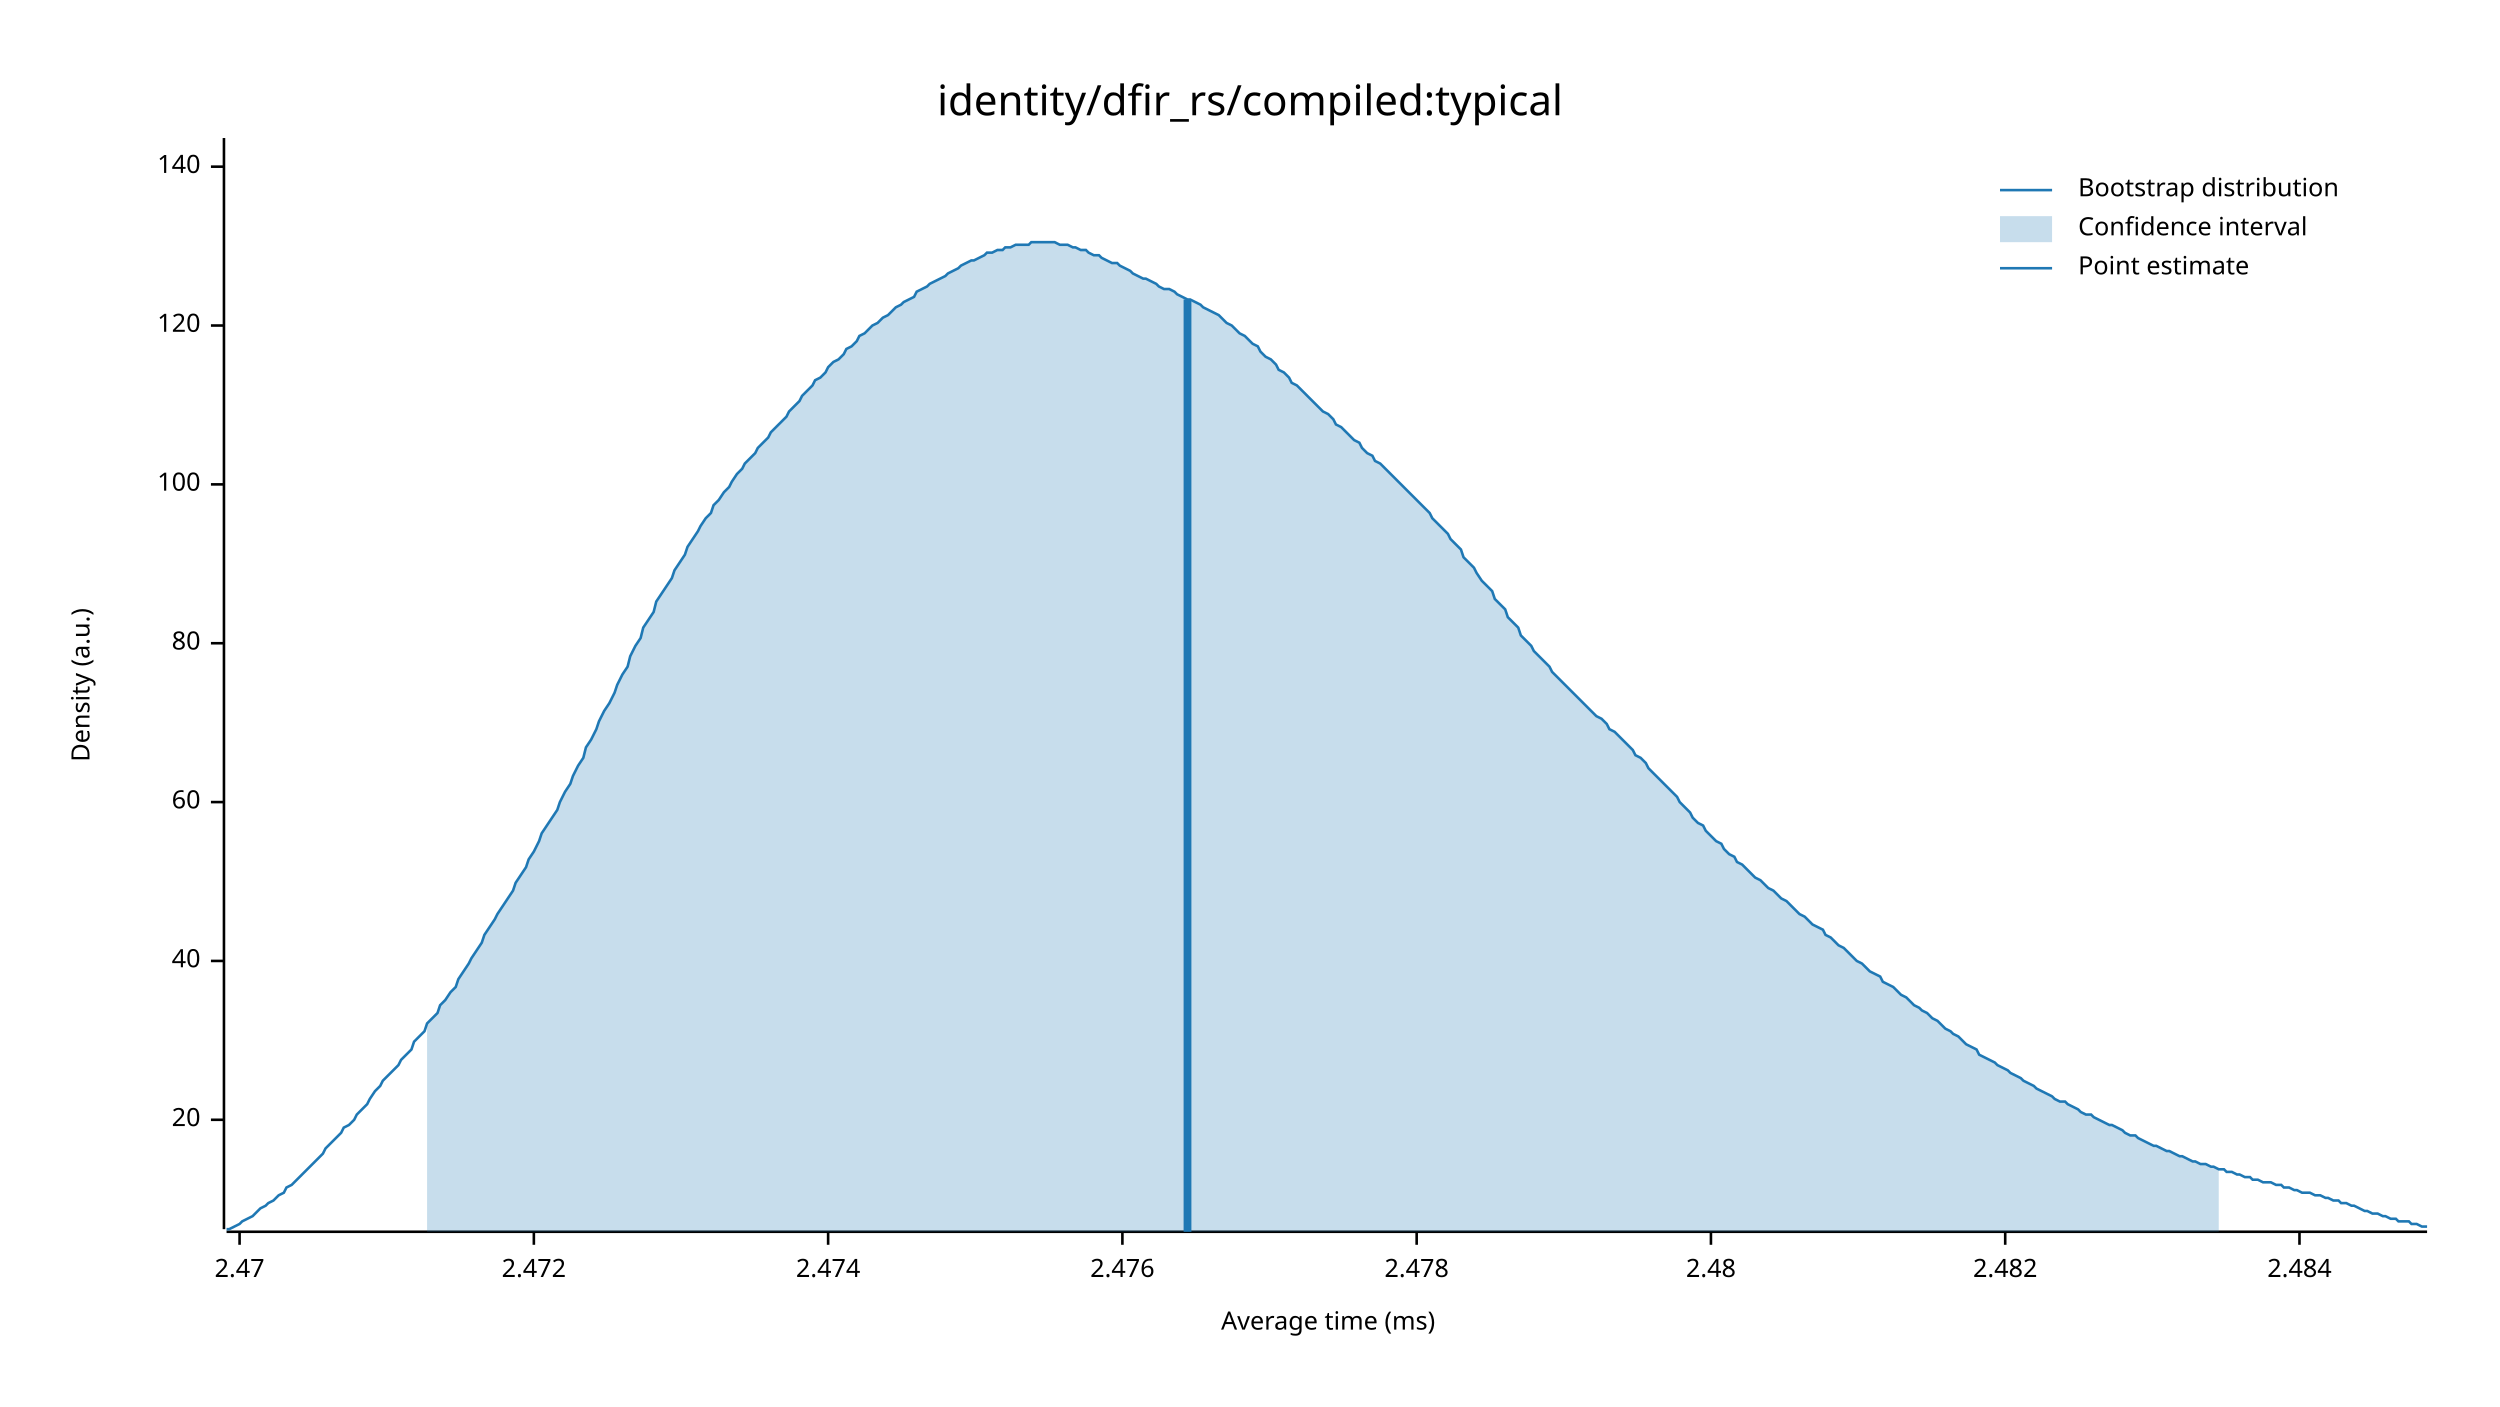
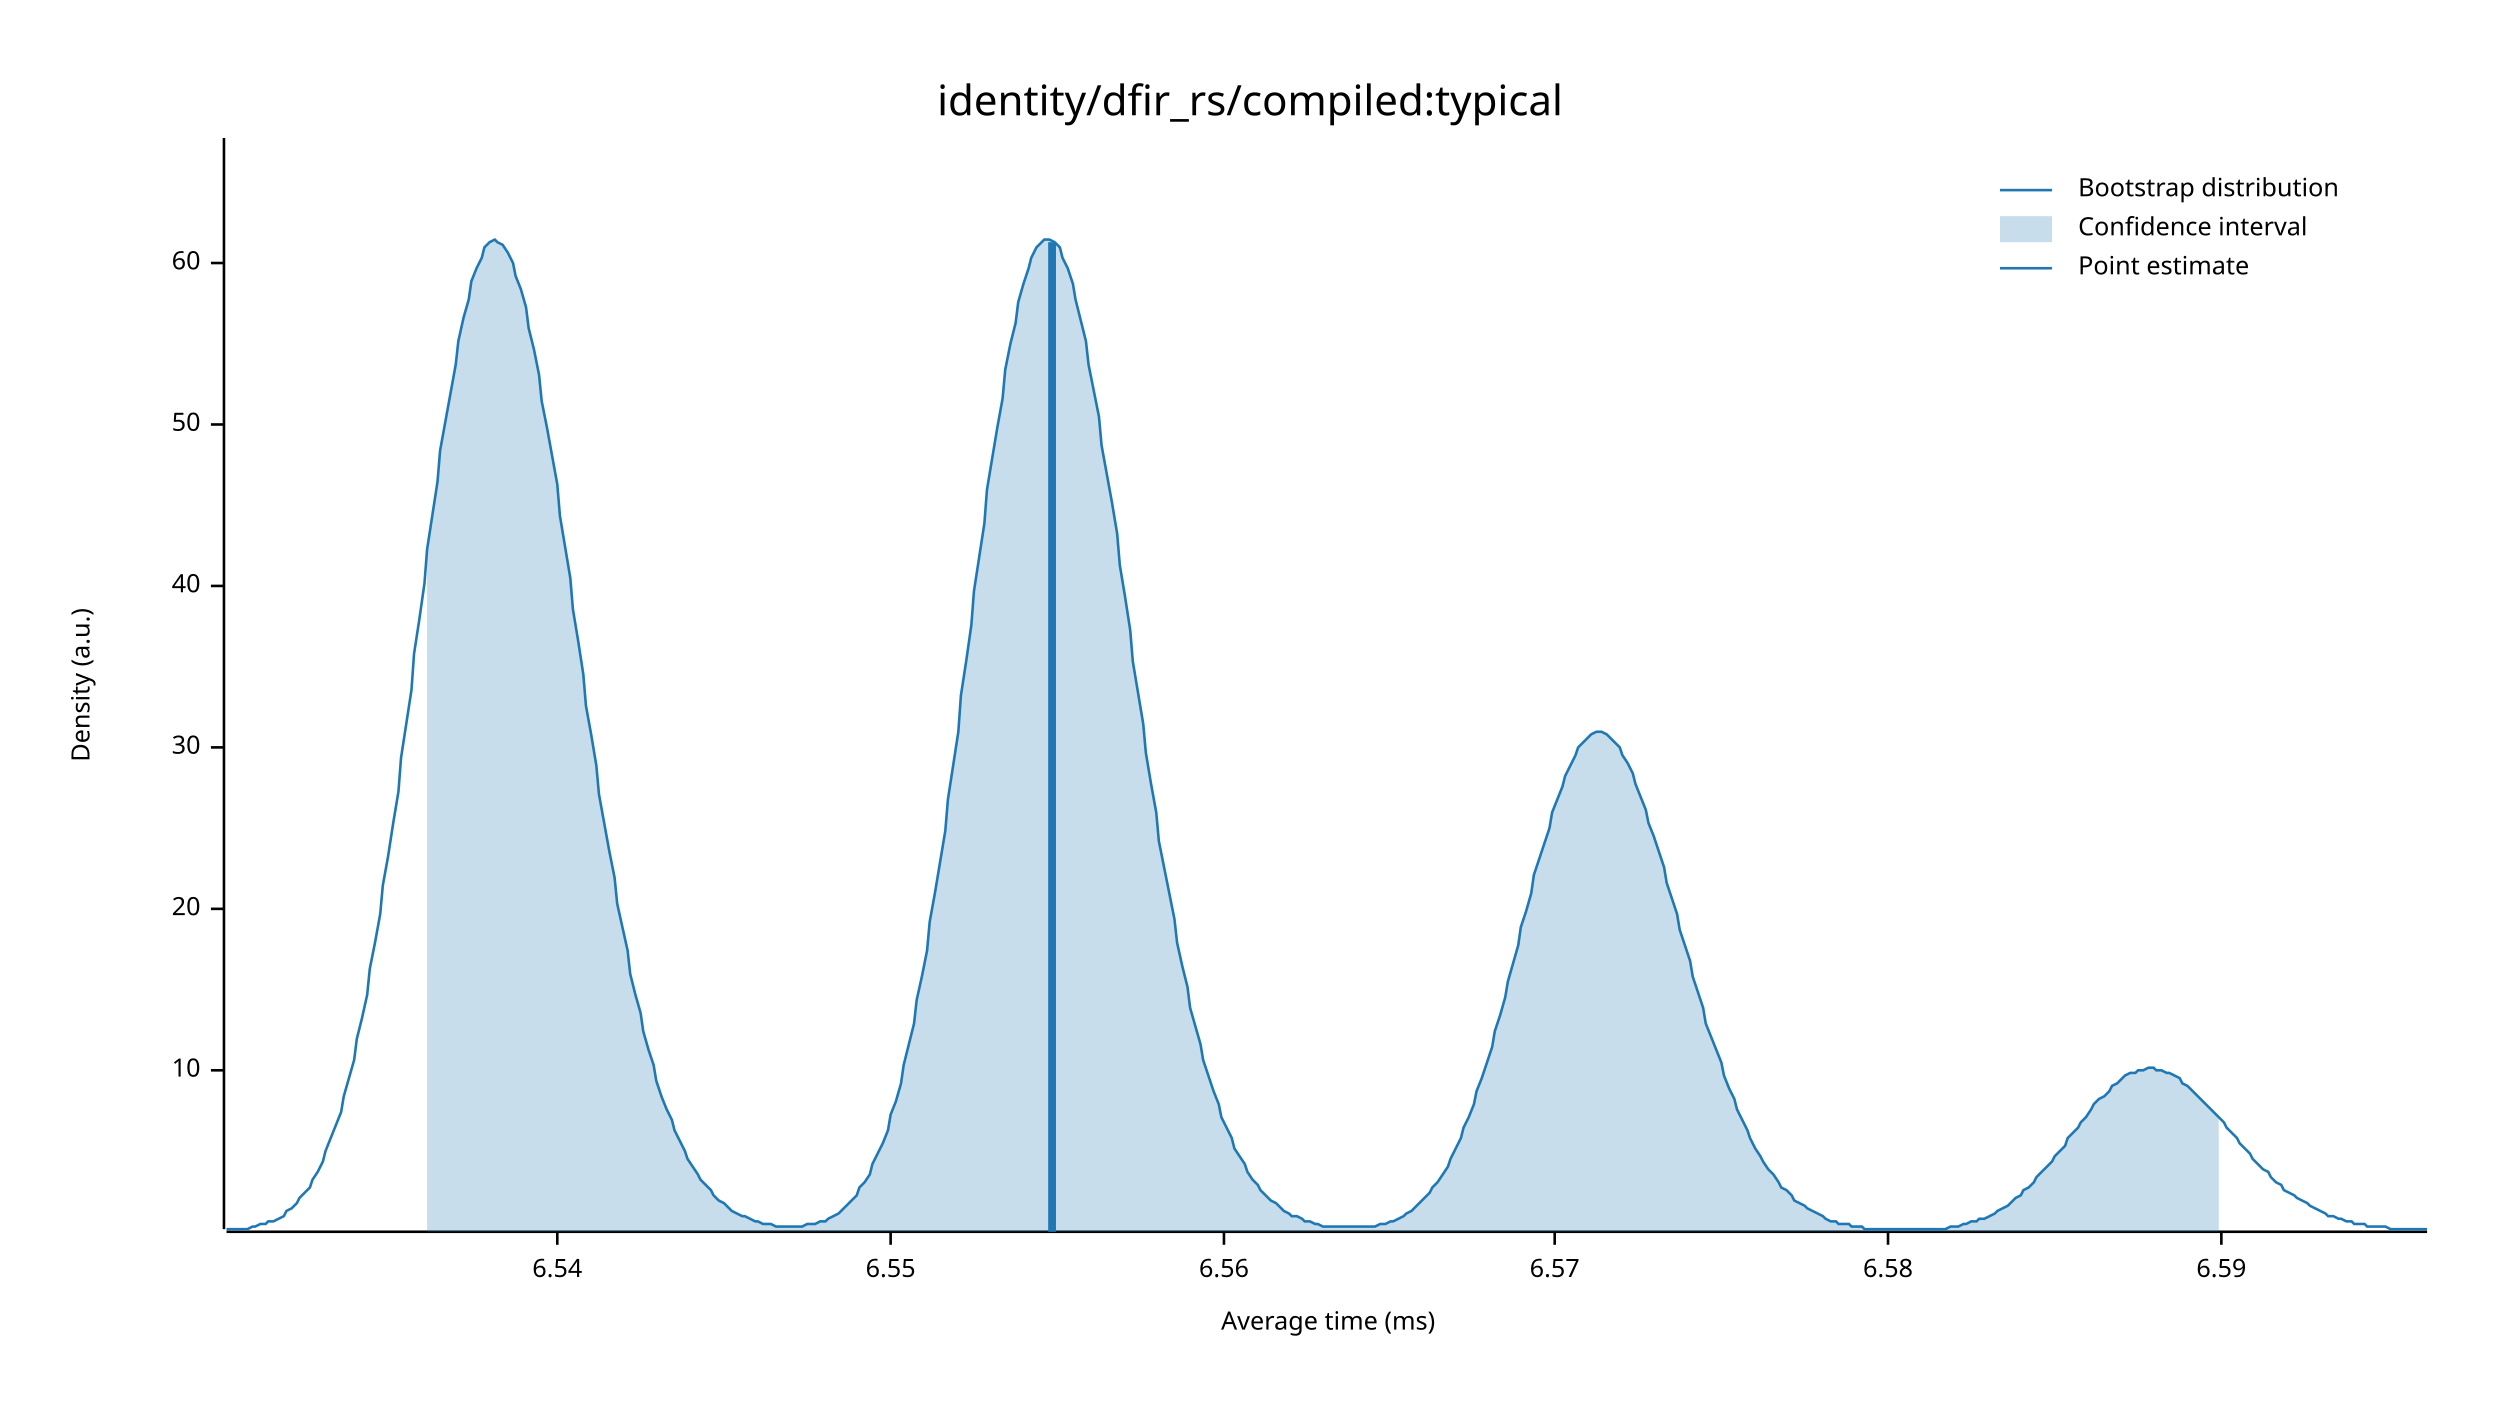
<svg xmlns="http://www.w3.org/2000/svg" width="960" height="540" viewBox="0 0 960 540">
  <text x="480" y="32" dy="0.76em" text-anchor="middle" font-family="sans-serif" font-size="16.129" opacity="1" fill="#000000">
identity/dfir_rs/compiled:typical
</text>
  <text x="27" y="263" dy="0.76em" text-anchor="middle" font-family="sans-serif" font-size="9.677" opacity="1" fill="#000000" transform="rotate(270, 27, 263)">
Density (a.u.)
</text>
  <text x="510" y="513" dy="-0.5ex" text-anchor="middle" font-family="sans-serif" font-size="9.677" opacity="1" fill="#000000">
Average time (ms)
</text>
  <polyline fill="none" opacity="1" stroke="#000000" stroke-width="1" points="86,53 86,472 " />
-   <text x="77" y="430" dy="0.5ex" text-anchor="end" font-family="sans-serif" font-size="9.677" opacity="1" fill="#000000">
+   <text x="77" y="411" dy="0.5ex" text-anchor="end" font-family="sans-serif" font-size="9.677" opacity="1" fill="#000000">
+ 10
+ </text>
+   <polyline fill="none" opacity="1" stroke="#000000" stroke-width="1" points="81,411 86,411 " />
+   <text x="77" y="349" dy="0.5ex" text-anchor="end" font-family="sans-serif" font-size="9.677" opacity="1" fill="#000000">
20
</text>
-   <polyline fill="none" opacity="1" stroke="#000000" stroke-width="1" points="81,430 86,430 " />
-   <text x="77" y="369" dy="0.5ex" text-anchor="end" font-family="sans-serif" font-size="9.677" opacity="1" fill="#000000">
+   <polyline fill="none" opacity="1" stroke="#000000" stroke-width="1" points="81,349 86,349 " />
+   <text x="77" y="287" dy="0.5ex" text-anchor="end" font-family="sans-serif" font-size="9.677" opacity="1" fill="#000000">
+ 30
+ </text>
+   <polyline fill="none" opacity="1" stroke="#000000" stroke-width="1" points="81,287 86,287 " />
+   <text x="77" y="225" dy="0.5ex" text-anchor="end" font-family="sans-serif" font-size="9.677" opacity="1" fill="#000000">
40
</text>
-   <polyline fill="none" opacity="1" stroke="#000000" stroke-width="1" points="81,369 86,369 " />
-   <text x="77" y="308" dy="0.5ex" text-anchor="end" font-family="sans-serif" font-size="9.677" opacity="1" fill="#000000">
+   <polyline fill="none" opacity="1" stroke="#000000" stroke-width="1" points="81,225 86,225 " />
+   <text x="77" y="163" dy="0.5ex" text-anchor="end" font-family="sans-serif" font-size="9.677" opacity="1" fill="#000000">
+ 50
+ </text>
+   <polyline fill="none" opacity="1" stroke="#000000" stroke-width="1" points="81,163 86,163 " />
+   <text x="77" y="101" dy="0.5ex" text-anchor="end" font-family="sans-serif" font-size="9.677" opacity="1" fill="#000000">
60
</text>
-   <polyline fill="none" opacity="1" stroke="#000000" stroke-width="1" points="81,308 86,308 " />
-   <text x="77" y="247" dy="0.5ex" text-anchor="end" font-family="sans-serif" font-size="9.677" opacity="1" fill="#000000">
- 80
+   <polyline fill="none" opacity="1" stroke="#000000" stroke-width="1" points="81,101 86,101 " />
+   <polyline fill="none" opacity="1" stroke="#000000" stroke-width="1" points="87,473 932,473 " />
+   <text x="214" y="483" dy="0.76em" text-anchor="middle" font-family="sans-serif" font-size="9.677" opacity="1" fill="#000000">
+ 6.54
</text>
-   <polyline fill="none" opacity="1" stroke="#000000" stroke-width="1" points="81,247 86,247 " />
-   <text x="77" y="186" dy="0.5ex" text-anchor="end" font-family="sans-serif" font-size="9.677" opacity="1" fill="#000000">
- 100
+   <polyline fill="none" opacity="1" stroke="#000000" stroke-width="1" points="214,473 214,478 " />
+   <text x="342" y="483" dy="0.76em" text-anchor="middle" font-family="sans-serif" font-size="9.677" opacity="1" fill="#000000">
+ 6.55
</text>
-   <polyline fill="none" opacity="1" stroke="#000000" stroke-width="1" points="81,186 86,186 " />
-   <text x="77" y="125" dy="0.5ex" text-anchor="end" font-family="sans-serif" font-size="9.677" opacity="1" fill="#000000">
- 120
+   <polyline fill="none" opacity="1" stroke="#000000" stroke-width="1" points="342,473 342,478 " />
+   <text x="470" y="483" dy="0.76em" text-anchor="middle" font-family="sans-serif" font-size="9.677" opacity="1" fill="#000000">
+ 6.56
</text>
-   <polyline fill="none" opacity="1" stroke="#000000" stroke-width="1" points="81,125 86,125 " />
-   <text x="77" y="64" dy="0.5ex" text-anchor="end" font-family="sans-serif" font-size="9.677" opacity="1" fill="#000000">
- 140
+   <polyline fill="none" opacity="1" stroke="#000000" stroke-width="1" points="470,473 470,478 " />
+   <text x="597" y="483" dy="0.76em" text-anchor="middle" font-family="sans-serif" font-size="9.677" opacity="1" fill="#000000">
+ 6.57
</text>
-   <polyline fill="none" opacity="1" stroke="#000000" stroke-width="1" points="81,64 86,64 " />
-   <polyline fill="none" opacity="1" stroke="#000000" stroke-width="1" points="87,473 932,473 " />
-   <text x="92" y="483" dy="0.76em" text-anchor="middle" font-family="sans-serif" font-size="9.677" opacity="1" fill="#000000">
- 2.47
+   <polyline fill="none" opacity="1" stroke="#000000" stroke-width="1" points="597,473 597,478 " />
+   <text x="725" y="483" dy="0.76em" text-anchor="middle" font-family="sans-serif" font-size="9.677" opacity="1" fill="#000000">
+ 6.58
</text>
-   <polyline fill="none" opacity="1" stroke="#000000" stroke-width="1" points="92,473 92,478 " />
-   <text x="205" y="483" dy="0.76em" text-anchor="middle" font-family="sans-serif" font-size="9.677" opacity="1" fill="#000000">
- 2.472
+   <polyline fill="none" opacity="1" stroke="#000000" stroke-width="1" points="725,473 725,478 " />
+   <text x="853" y="483" dy="0.76em" text-anchor="middle" font-family="sans-serif" font-size="9.677" opacity="1" fill="#000000">
+ 6.59
</text>
-   <polyline fill="none" opacity="1" stroke="#000000" stroke-width="1" points="205,473 205,478 " />
-   <text x="318" y="483" dy="0.76em" text-anchor="middle" font-family="sans-serif" font-size="9.677" opacity="1" fill="#000000">
- 2.474
- </text>
-   <polyline fill="none" opacity="1" stroke="#000000" stroke-width="1" points="318,473 318,478 " />
-   <text x="431" y="483" dy="0.76em" text-anchor="middle" font-family="sans-serif" font-size="9.677" opacity="1" fill="#000000">
- 2.476
- </text>
-   <polyline fill="none" opacity="1" stroke="#000000" stroke-width="1" points="431,473 431,478 " />
-   <text x="544" y="483" dy="0.76em" text-anchor="middle" font-family="sans-serif" font-size="9.677" opacity="1" fill="#000000">
- 2.478
- </text>
-   <polyline fill="none" opacity="1" stroke="#000000" stroke-width="1" points="544,473 544,478 " />
-   <text x="657" y="483" dy="0.76em" text-anchor="middle" font-family="sans-serif" font-size="9.677" opacity="1" fill="#000000">
- 2.48
- </text>
-   <polyline fill="none" opacity="1" stroke="#000000" stroke-width="1" points="657,473 657,478 " />
-   <text x="770" y="483" dy="0.76em" text-anchor="middle" font-family="sans-serif" font-size="9.677" opacity="1" fill="#000000">
- 2.482
- </text>
-   <polyline fill="none" opacity="1" stroke="#000000" stroke-width="1" points="770,473 770,478 " />
-   <text x="883" y="483" dy="0.76em" text-anchor="middle" font-family="sans-serif" font-size="9.677" opacity="1" fill="#000000">
- 2.484
- </text>
-   <polyline fill="none" opacity="1" stroke="#000000" stroke-width="1" points="883,473 883,478 " />
-   <polyline fill="none" opacity="1" stroke="#1F78B4" stroke-width="1" points="87,472 88,472 90,471 92,470 93,469 95,468 97,467 98,466 100,464 102,463 103,462 105,461 107,459 109,458 110,456 112,455 114,453 115,452 117,450 119,448 120,447 122,445 124,443 125,441 127,439 129,437 131,435 132,433 134,432 136,430 137,428 139,426 141,424 142,422 144,419 146,417 147,415 149,413 151,411 153,409 154,407 156,405 158,403 159,400 161,398 163,396 164,393 166,391 168,389 169,386 171,384 173,381 175,379 176,376 178,373 180,370 181,368 183,365 185,362 186,359 188,356 190,353 191,351 193,348 195,345 197,342 198,339 200,336 202,333 203,330 205,327 207,323 208,320 210,317 212,314 214,311 215,308 217,304 219,301 220,298 222,294 224,291 225,287 227,284 229,280 230,277 232,273 234,270 236,266 237,263 239,259 241,256 242,252 244,248 246,245 247,241 249,238 251,235 252,231 254,228 256,225 258,222 259,219 261,216 263,213 264,210 266,207 268,204 269,202 271,199 273,197 274,194 276,192 278,189 280,187 281,185 283,182 285,180 286,178 288,176 290,174 291,172 293,170 295,168 296,166 298,164 300,162 302,160 303,158 305,156 307,154 308,152 310,150 312,148 313,146 315,145 317,143 318,141 320,139 322,138 324,136 325,134 327,133 329,131 330,129 332,128 334,126 335,125 337,124 339,122 341,121 342,120 344,118 346,117 347,116 349,115 351,114 352,112 354,111 356,110 357,109 359,108 361,107 363,106 364,105 366,104 368,103 369,102 371,101 373,100 374,100 376,99 378,98 379,97 381,97 383,96 385,96 386,95 388,95 390,94 391,94 393,94 395,94 396,93 398,93 400,93 401,93 403,93 405,93 407,94 408,94 410,94 412,95 413,95 415,96 417,96 418,97 420,98 422,98 423,99 425,100 427,101 429,101 430,102 432,103 434,104 435,105 437,106 439,107 440,107 442,108 444,109 445,110 447,111 449,111 451,112 452,113 454,114 456,115 457,115 459,116 461,117 462,118 464,119 466,120 468,121 469,122 471,124 473,125 474,126 476,128 478,129 479,130 481,132 483,133 484,135 486,137 488,138 490,140 491,142 493,143 495,145 496,147 498,148 500,150 501,151 503,153 505,155 506,156 508,158 510,159 512,161 513,163 515,164 517,166 518,167 520,169 522,170 523,172 525,174 527,175 528,177 530,178 532,180 534,182 535,183 537,185 539,187 540,188 542,190 544,192 545,193 547,195 549,197 550,199 552,201 554,203 556,205 557,207 559,209 561,211 562,214 564,216 566,218 567,220 569,223 571,225 573,227 574,230 576,232 578,234 579,237 581,239 583,241 584,244 586,246 588,248 589,250 591,252 593,254 595,256 596,258 598,260 600,262 601,263 603,265 605,267 606,268 608,270 610,272 611,273 613,275 615,276 617,278 618,280 620,281 622,283 623,284 625,286 627,288 628,290 630,291 632,293 633,295 635,297 637,299 639,301 640,302 642,304 644,306 645,308 647,310 649,312 650,314 652,316 654,317 655,319 657,321 659,323 661,324 662,326 664,328 666,329 667,331 669,332 671,334 672,335 674,337 676,338 677,339 679,341 681,342 683,344 684,345 686,346 688,348 689,349 691,351 693,352 694,353 696,355 698,356 700,357 701,359 703,360 705,362 706,363 708,364 710,366 711,367 713,369 715,370 716,371 718,373 720,374 722,375 723,377 725,378 727,379 728,380 730,382 732,383 733,384 735,386 737,387 738,388 740,389 742,391 744,392 745,393 747,395 749,396 750,397 752,398 754,400 755,401 757,402 759,403 760,405 762,406 764,407 766,408 767,409 769,410 771,411 772,412 774,413 776,414 777,415 779,416 781,417 782,418 784,419 786,420 788,421 789,422 791,423 793,423 794,424 796,425 798,426 799,427 801,428 803,428 804,429 806,430 808,431 810,432 811,432 813,433 815,434 816,435 818,436 820,436 821,437 823,438 825,439 827,440 828,440 830,441 832,442 833,442 835,443 837,444 838,444 840,445 842,446 843,446 845,447 847,447 849,448 850,448 852,449 854,449 855,450 857,450 859,451 860,451 862,452 864,452 865,453 867,453 869,454 871,454 872,454 874,455 876,455 877,456 879,456 881,457 882,457 884,458 886,458 887,458 889,459 891,459 893,460 894,460 896,461 898,461 899,462 901,462 903,463 904,463 906,464 908,465 909,465 911,466 913,466 915,467 916,467 918,468 920,468 921,469 923,469 925,469 926,470 928,470 930,471 932,471 " />
-   <polygon opacity="0.25" fill="#1F78B4" points="164,393 166,391 168,389 169,386 171,384 173,381 175,379 176,376 178,373 180,370 181,368 183,365 185,362 186,359 188,356 190,353 191,351 193,348 195,345 197,342 198,339 200,336 202,333 203,330 205,327 207,323 208,320 210,317 212,314 214,311 215,308 217,304 219,301 220,298 222,294 224,291 225,287 227,284 229,280 230,277 232,273 234,270 236,266 237,263 239,259 241,256 242,252 244,248 246,245 247,241 249,238 251,235 252,231 254,228 256,225 258,222 259,219 261,216 263,213 264,210 266,207 268,204 269,202 271,199 273,197 274,194 276,192 278,189 280,187 281,185 283,182 285,180 286,178 288,176 290,174 291,172 293,170 295,168 296,166 298,164 300,162 302,160 303,158 305,156 307,154 308,152 310,150 312,148 313,146 315,145 317,143 318,141 320,139 322,138 324,136 325,134 327,133 329,131 330,129 332,128 334,126 335,125 337,124 339,122 341,121 342,120 344,118 346,117 347,116 349,115 351,114 352,112 354,111 356,110 357,109 359,108 361,107 363,106 364,105 366,104 368,103 369,102 371,101 373,100 374,100 376,99 378,98 379,97 381,97 383,96 385,96 386,95 388,95 390,94 391,94 393,94 395,94 396,93 398,93 400,93 401,93 403,93 405,93 407,94 408,94 410,94 412,95 413,95 415,96 417,96 418,97 420,98 422,98 423,99 425,100 427,101 429,101 430,102 432,103 434,104 435,105 437,106 439,107 440,107 442,108 444,109 445,110 447,111 449,111 451,112 452,113 454,114 456,115 457,115 459,116 461,117 462,118 464,119 466,120 468,121 469,122 471,124 473,125 474,126 476,128 478,129 479,130 481,132 483,133 484,135 486,137 488,138 490,140 491,142 493,143 495,145 496,147 498,148 500,150 501,151 503,153 505,155 506,156 508,158 510,159 512,161 513,163 515,164 517,166 518,167 520,169 522,170 523,172 525,174 527,175 528,177 530,178 532,180 534,182 535,183 537,185 539,187 540,188 542,190 544,192 545,193 547,195 549,197 550,199 552,201 554,203 556,205 557,207 559,209 561,211 562,214 564,216 566,218 567,220 569,223 571,225 573,227 574,230 576,232 578,234 579,237 581,239 583,241 584,244 586,246 588,248 589,250 591,252 593,254 595,256 596,258 598,260 600,262 601,263 603,265 605,267 606,268 608,270 610,272 611,273 613,275 615,276 617,278 618,280 620,281 622,283 623,284 625,286 627,288 628,290 630,291 632,293 633,295 635,297 637,299 639,301 640,302 642,304 644,306 645,308 647,310 649,312 650,314 652,316 654,317 655,319 657,321 659,323 661,324 662,326 664,328 666,329 667,331 669,332 671,334 672,335 674,337 676,338 677,339 679,341 681,342 683,344 684,345 686,346 688,348 689,349 691,351 693,352 694,353 696,355 698,356 700,357 701,359 703,360 705,362 706,363 708,364 710,366 711,367 713,369 715,370 716,371 718,373 720,374 722,375 723,377 725,378 727,379 728,380 730,382 732,383 733,384 735,386 737,387 738,388 740,389 742,391 744,392 745,393 747,395 749,396 750,397 752,398 754,400 755,401 757,402 759,403 760,405 762,406 764,407 766,408 767,409 769,410 771,411 772,412 774,413 776,414 777,415 779,416 781,417 782,418 784,419 786,420 788,421 789,422 791,423 793,423 794,424 796,425 798,426 799,427 801,428 803,428 804,429 806,430 808,431 810,432 811,432 813,433 815,434 816,435 818,436 820,436 821,437 823,438 825,439 827,440 828,440 830,441 832,442 833,442 835,443 837,444 838,444 840,445 842,446 843,446 845,447 847,447 849,448 850,448 852,449 852,473 164,473 " />
-   <polyline fill="none" opacity="1" stroke="#1F78B4" stroke-width="3" points="456,473 456,115 " />
+   <polyline fill="none" opacity="1" stroke="#000000" stroke-width="1" points="853,473 853,478 " />
+   <polyline fill="none" opacity="1" stroke="#1F78B4" stroke-width="1" points="87,472 88,472 90,472 92,472 93,472 95,472 97,471 98,471 100,470 102,470 103,469 105,469 107,468 109,467 110,465 112,464 114,462 115,460 117,458 119,456 120,453 122,450 124,446 125,442 127,437 129,432 131,427 132,421 134,414 136,407 137,399 139,391 141,382 142,372 144,362 146,351 147,340 149,329 151,316 153,304 154,291 156,278 158,265 159,251 161,238 163,224 164,211 166,198 168,185 169,173 171,162 173,151 175,140 176,131 178,122 180,115 181,108 183,103 185,99 186,95 188,93 190,92 191,93 193,94 195,97 197,101 198,106 200,111 202,118 203,126 205,134 207,144 208,154 210,164 212,175 214,186 215,198 217,210 219,222 220,234 222,246 224,259 225,271 227,282 229,294 230,305 232,316 234,327 236,337 237,347 239,356 241,365 242,374 244,382 246,389 247,396 249,403 251,409 252,415 254,421 256,426 258,430 259,434 261,438 263,442 264,445 266,448 268,451 269,453 271,455 273,457 274,459 276,461 278,462 280,464 281,465 283,466 285,467 286,467 288,468 290,469 291,469 293,470 295,470 296,470 298,471 300,471 302,471 303,471 305,471 307,471 308,471 310,470 312,470 313,470 315,469 317,469 318,468 320,467 322,466 324,464 325,463 327,461 329,459 330,456 332,454 334,451 335,447 337,443 339,439 341,434 342,428 344,423 346,416 347,409 349,401 351,393 352,384 354,375 356,365 357,354 359,343 361,331 363,319 364,307 366,294 368,281 369,267 371,254 373,240 374,227 376,214 378,201 379,188 381,176 383,164 385,153 386,142 388,132 390,124 391,116 393,109 395,103 396,99 398,95 400,93 401,92 403,92 405,93 407,95 408,99 410,103 412,109 413,115 415,123 417,131 418,140 420,150 422,160 423,171 425,182 427,193 429,205 430,217 432,229 434,242 435,254 437,266 439,278 440,289 442,301 444,312 445,323 447,333 449,343 451,353 452,362 454,371 456,379 457,387 459,394 461,401 462,407 464,413 466,419 468,424 469,429 471,433 473,437 474,441 476,444 478,447 479,450 481,453 483,455 484,457 486,459 488,461 490,462 491,463 493,465 495,466 496,467 498,467 500,468 501,469 503,469 505,470 506,470 508,471 510,471 512,471 513,471 515,471 517,471 518,471 520,471 522,471 523,471 525,471 527,471 528,471 530,470 532,470 534,469 535,469 537,468 539,467 540,466 542,465 544,463 545,462 547,460 549,458 550,456 552,454 554,451 556,448 557,445 559,441 561,437 562,433 564,429 566,424 567,419 569,414 571,408 573,402 574,396 576,390 578,383 579,377 581,370 583,363 584,356 586,350 588,343 589,336 591,330 593,324 595,318 596,312 598,307 600,302 601,298 603,294 605,290 606,287 608,285 610,283 611,282 613,281 615,281 617,282 618,283 620,285 622,287 623,290 625,293 627,297 628,301 630,306 632,311 633,316 635,321 637,327 639,333 640,339 642,345 644,351 645,357 647,363 649,369 650,375 652,381 654,387 655,393 657,398 659,403 661,408 662,413 664,418 666,422 667,426 669,430 671,434 672,437 674,441 676,444 677,446 679,449 681,451 683,454 684,456 686,457 688,459 689,461 691,462 693,463 694,464 696,465 698,466 700,467 701,468 703,469 705,469 706,470 708,470 710,470 711,471 713,471 715,471 716,472 718,472 720,472 722,472 723,472 725,472 727,472 728,472 730,472 732,472 733,472 735,472 737,472 738,472 740,472 742,472 744,472 745,472 747,472 749,471 750,471 752,471 754,470 755,470 757,469 759,469 760,468 762,468 764,467 766,466 767,465 769,464 771,463 772,462 774,460 776,459 777,457 779,456 781,454 782,452 784,450 786,448 788,446 789,444 791,442 793,440 794,437 796,435 798,433 799,431 801,429 803,426 804,424 806,422 808,421 810,419 811,417 813,416 815,414 816,413 818,412 820,412 821,411 823,411 825,410 827,410 828,411 830,411 832,412 833,412 835,413 837,414 838,416 840,417 842,419 843,420 845,422 847,424 849,426 850,427 852,429 854,431 855,433 857,435 859,437 860,439 862,441 864,443 865,445 867,447 869,449 871,450 872,452 874,454 876,455 877,457 879,458 881,459 882,460 884,461 886,462 887,463 889,464 891,465 893,466 894,467 896,467 898,468 899,468 901,469 903,469 904,470 906,470 908,470 909,471 911,471 913,471 915,471 916,471 918,472 920,472 921,472 923,472 925,472 926,472 928,472 930,472 932,472 " />
+   <polygon opacity="0.25" fill="#1F78B4" points="164,211 166,198 168,185 169,173 171,162 173,151 175,140 176,131 178,122 180,115 181,108 183,103 185,99 186,95 188,93 190,92 191,93 193,94 195,97 197,101 198,106 200,111 202,118 203,126 205,134 207,144 208,154 210,164 212,175 214,186 215,198 217,210 219,222 220,234 222,246 224,259 225,271 227,282 229,294 230,305 232,316 234,327 236,337 237,347 239,356 241,365 242,374 244,382 246,389 247,396 249,403 251,409 252,415 254,421 256,426 258,430 259,434 261,438 263,442 264,445 266,448 268,451 269,453 271,455 273,457 274,459 276,461 278,462 280,464 281,465 283,466 285,467 286,467 288,468 290,469 291,469 293,470 295,470 296,470 298,471 300,471 302,471 303,471 305,471 307,471 308,471 310,470 312,470 313,470 315,469 317,469 318,468 320,467 322,466 324,464 325,463 327,461 329,459 330,456 332,454 334,451 335,447 337,443 339,439 341,434 342,428 344,423 346,416 347,409 349,401 351,393 352,384 354,375 356,365 357,354 359,343 361,331 363,319 364,307 366,294 368,281 369,267 371,254 373,240 374,227 376,214 378,201 379,188 381,176 383,164 385,153 386,142 388,132 390,124 391,116 393,109 395,103 396,99 398,95 400,93 401,92 403,92 405,93 407,95 408,99 410,103 412,109 413,115 415,123 417,131 418,140 420,150 422,160 423,171 425,182 427,193 429,205 430,217 432,229 434,242 435,254 437,266 439,278 440,289 442,301 444,312 445,323 447,333 449,343 451,353 452,362 454,371 456,379 457,387 459,394 461,401 462,407 464,413 466,419 468,424 469,429 471,433 473,437 474,441 476,444 478,447 479,450 481,453 483,455 484,457 486,459 488,461 490,462 491,463 493,465 495,466 496,467 498,467 500,468 501,469 503,469 505,470 506,470 508,471 510,471 512,471 513,471 515,471 517,471 518,471 520,471 522,471 523,471 525,471 527,471 528,471 530,470 532,470 534,469 535,469 537,468 539,467 540,466 542,465 544,463 545,462 547,460 549,458 550,456 552,454 554,451 556,448 557,445 559,441 561,437 562,433 564,429 566,424 567,419 569,414 571,408 573,402 574,396 576,390 578,383 579,377 581,370 583,363 584,356 586,350 588,343 589,336 591,330 593,324 595,318 596,312 598,307 600,302 601,298 603,294 605,290 606,287 608,285 610,283 611,282 613,281 615,281 617,282 618,283 620,285 622,287 623,290 625,293 627,297 628,301 630,306 632,311 633,316 635,321 637,327 639,333 640,339 642,345 644,351 645,357 647,363 649,369 650,375 652,381 654,387 655,393 657,398 659,403 661,408 662,413 664,418 666,422 667,426 669,430 671,434 672,437 674,441 676,444 677,446 679,449 681,451 683,454 684,456 686,457 688,459 689,461 691,462 693,463 694,464 696,465 698,466 700,467 701,468 703,469 705,469 706,470 708,470 710,470 711,471 713,471 715,471 716,472 718,472 720,472 722,472 723,472 725,472 727,472 728,472 730,472 732,472 733,472 735,472 737,472 738,472 740,472 742,472 744,472 745,472 747,472 749,471 750,471 752,471 754,470 755,470 757,469 759,469 760,468 762,468 764,467 766,466 767,465 769,464 771,463 772,462 774,460 776,459 777,457 779,456 781,454 782,452 784,450 786,448 788,446 789,444 791,442 793,440 794,437 796,435 798,433 799,431 801,429 803,426 804,424 806,422 808,421 810,419 811,417 813,416 815,414 816,413 818,412 820,412 821,411 823,411 825,410 827,410 828,411 830,411 832,412 833,412 835,413 837,414 838,416 840,417 842,419 843,420 845,422 847,424 849,426 850,427 852,429 852,473 164,473 " />
+   <polyline fill="none" opacity="1" stroke="#1F78B4" stroke-width="3" points="404,473 404,93 " />
  <text x="798" y="68" dy="0.76em" text-anchor="start" font-family="sans-serif" font-size="9.677" opacity="1" fill="#000000">
Bootstrap distribution
</text>
  <text x="798" y="83" dy="0.76em" text-anchor="start" font-family="sans-serif" font-size="9.677" opacity="1" fill="#000000">
Confidence interval
</text>
  <text x="798" y="98" dy="0.76em" text-anchor="start" font-family="sans-serif" font-size="9.677" opacity="1" fill="#000000">
Point estimate
</text>
  <polyline fill="none" opacity="1" stroke="#1F78B4" stroke-width="1" points="768,73 788,73 " />
  <rect x="768" y="83" width="20" height="10" opacity="0.25" fill="#1F78B4" stroke="none" />
  <polyline fill="none" opacity="1" stroke="#1F78B4" stroke-width="1" points="768,103 788,103 " />
</svg>
